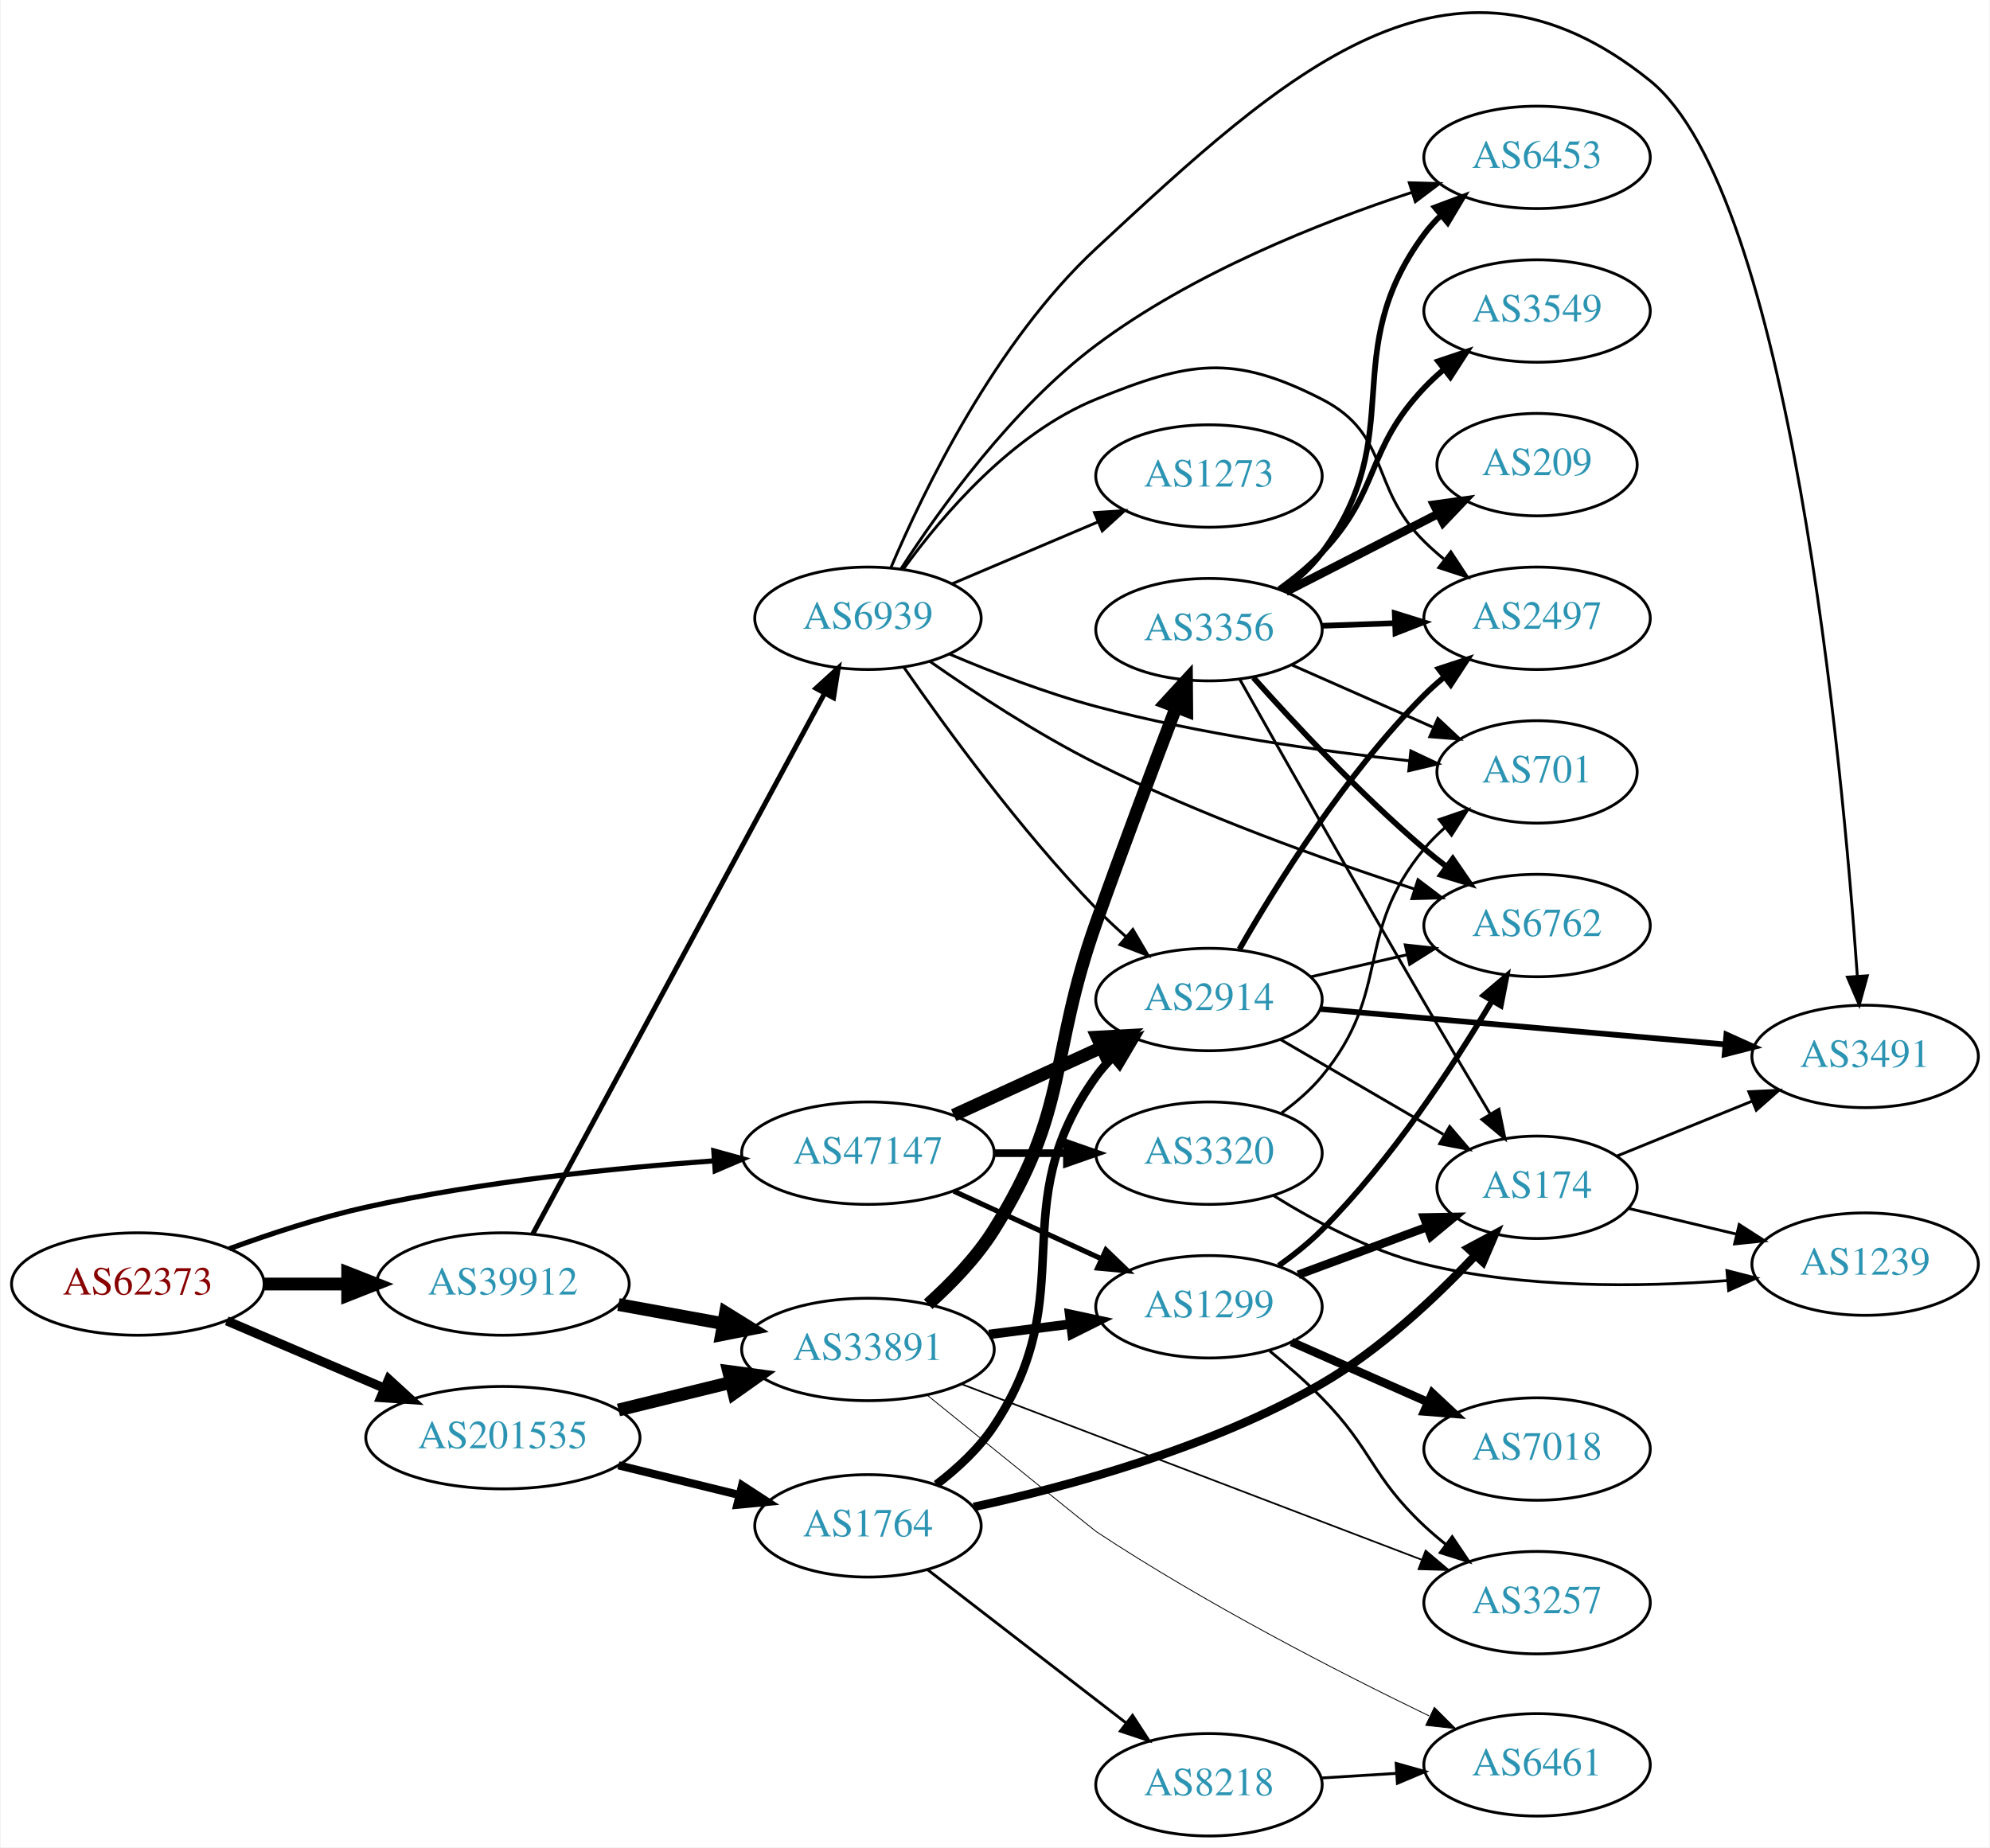
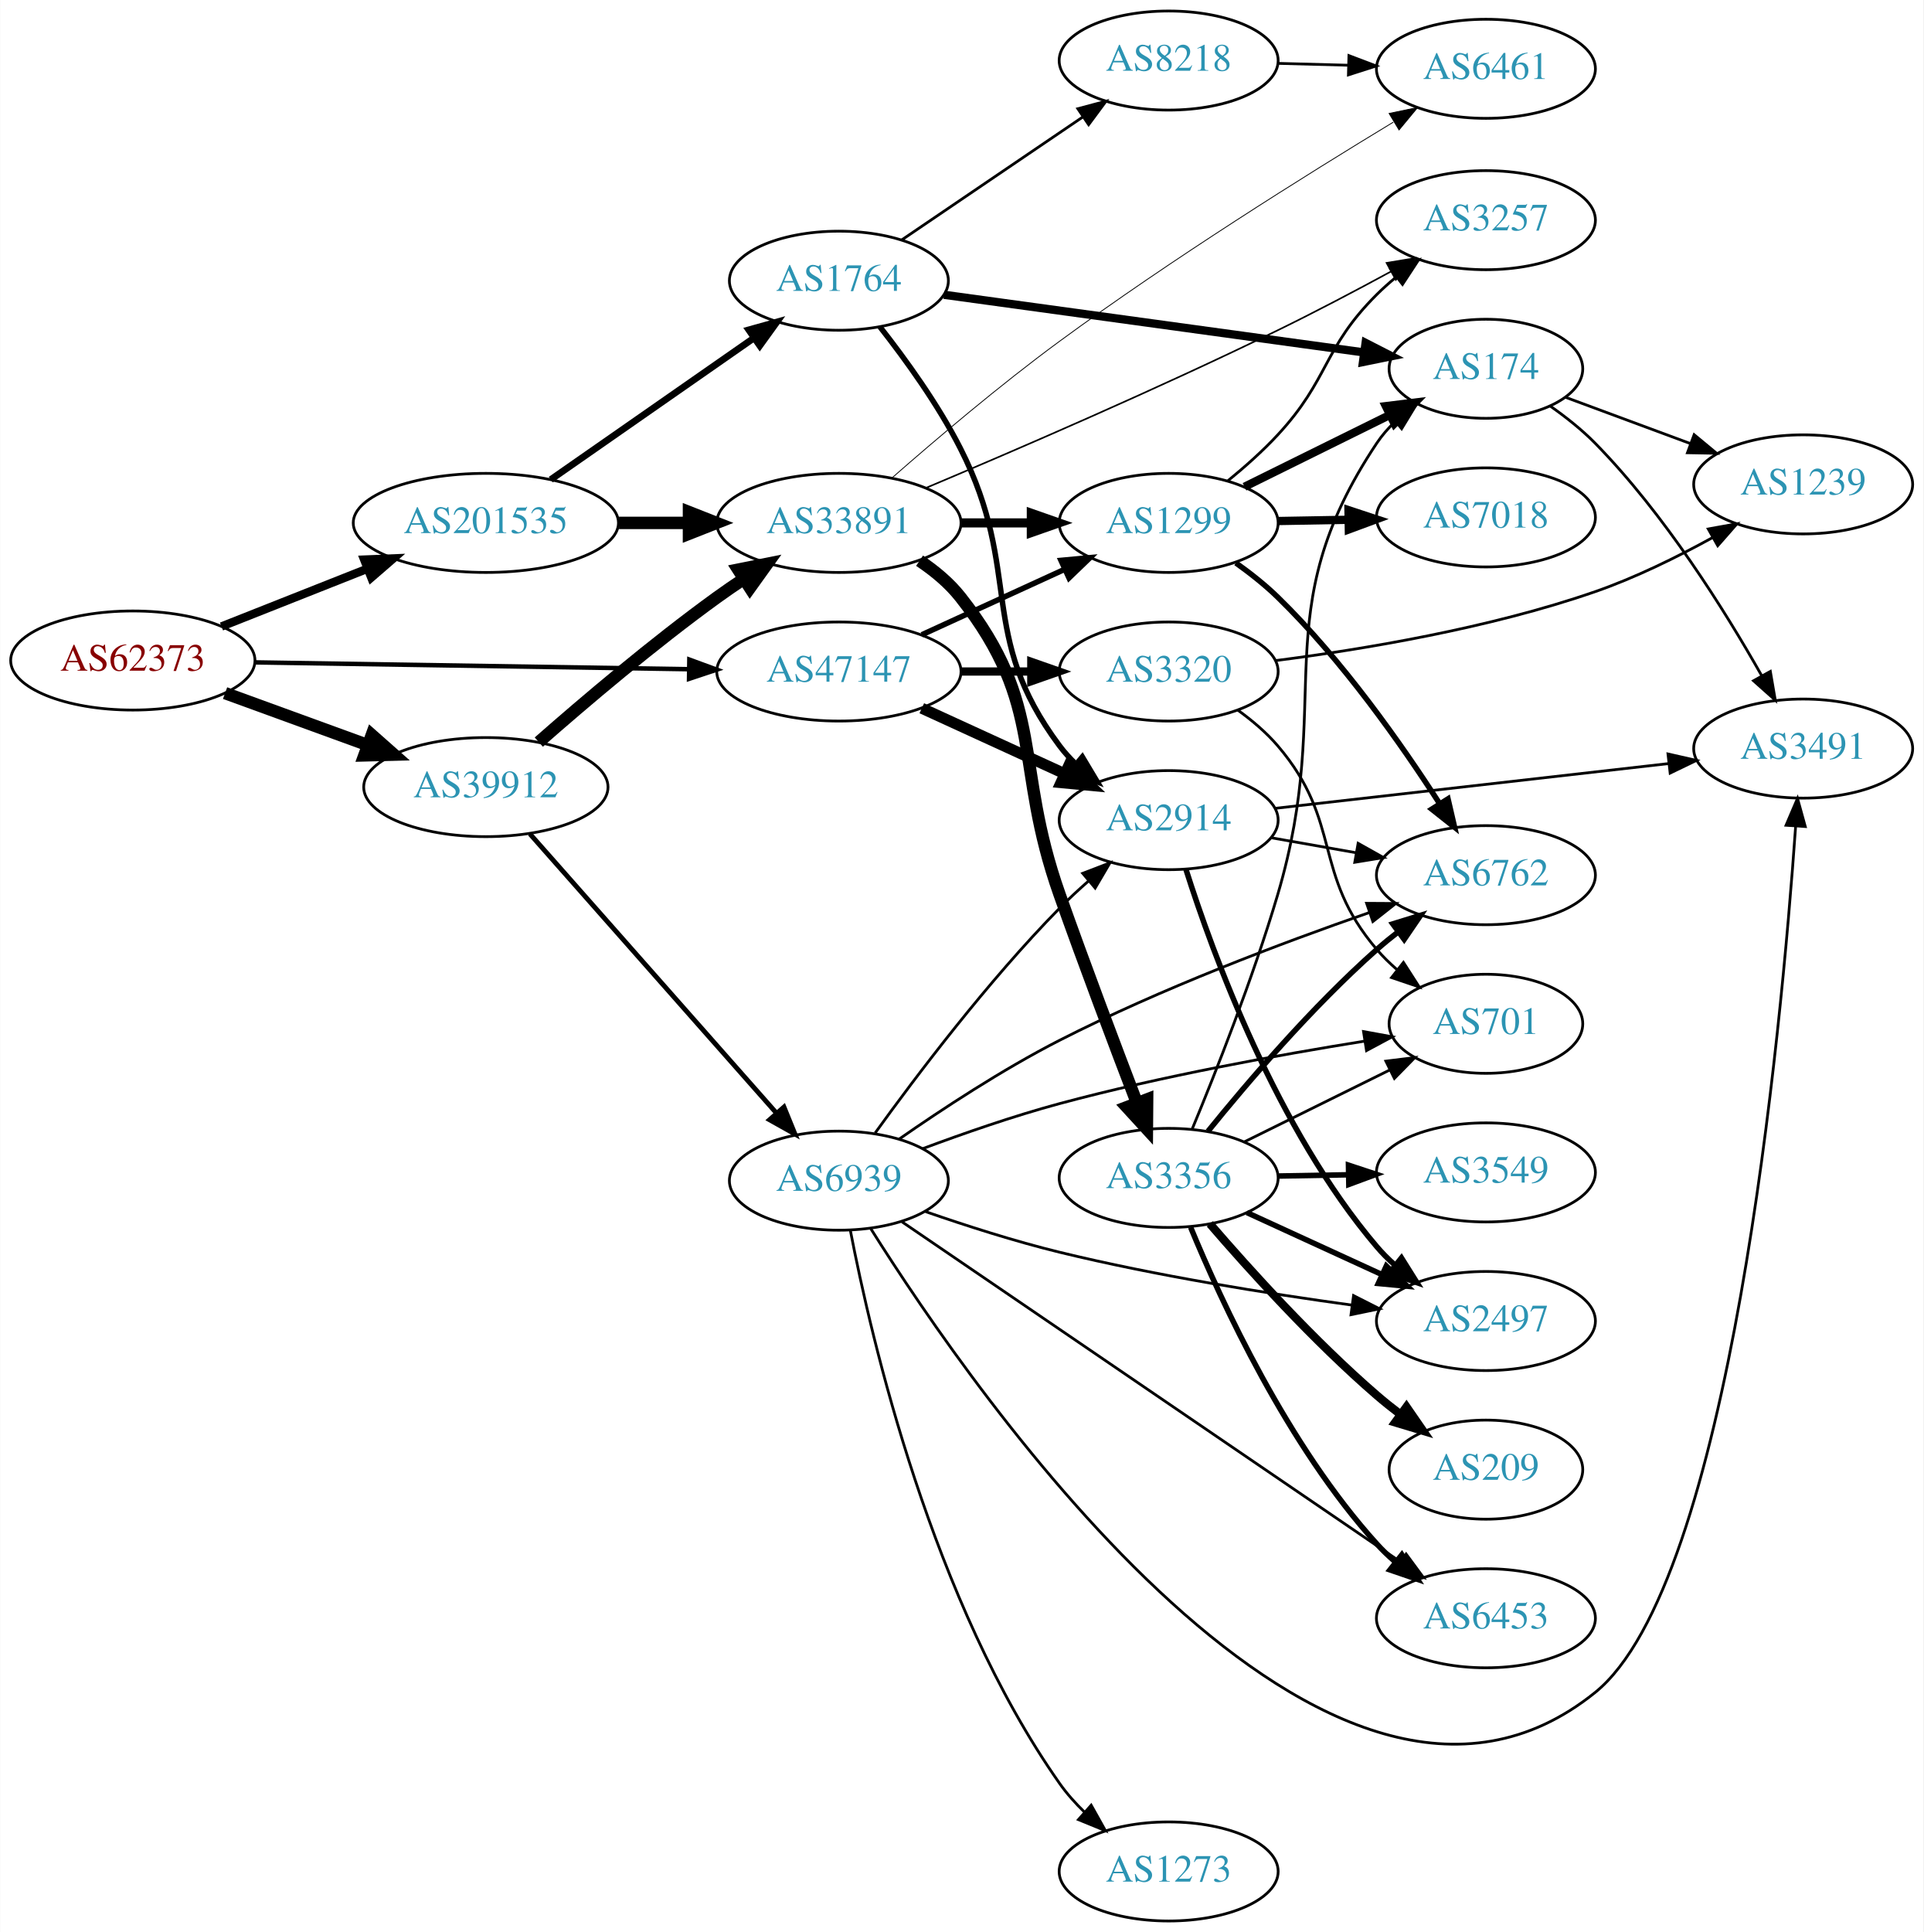
- <svg xmlns="http://www.w3.org/2000/svg" xmlns:xlink="http://www.w3.org/1999/xlink" width="699pt" height="649pt" viewBox="0.00 0.00 698.85 649.31">
-   <g id="graph0" class="graph" transform="scale(1 1) rotate(0) translate(4 645.314)">
-     <polygon fill="white" stroke="none" points="-4,4 -4,-645.314 694.855,-645.314 694.855,4 -4,4" />
+ <svg xmlns="http://www.w3.org/2000/svg" xmlns:xlink="http://www.w3.org/1999/xlink" width="699pt" height="702pt" viewBox="0.00 0.00 698.85 702.00">
+   <g id="graph0" class="graph" transform="scale(1 1) rotate(0) translate(4 698)">
+     <polygon fill="white" stroke="none" points="-4,4 -4,-698 694.855,-698 694.855,4 -4,4" />
    <g id="node1" class="node">
      <g id="a_node1">
        <a xlink:href="/asn/62373" xlink:title="AS62373 ~ Christian Singerl [AT]">
-           <ellipse fill="#ffffff" stroke="black" cx="44.196" cy="-194" rx="44.393" ry="18" />
-           <text text-anchor="middle" x="44.196" y="-190.3" font-family="Times,serif" font-size="14.00" fill="#880000">AS62373</text>
+           <ellipse fill="#ffffff" stroke="black" cx="44.196" cy="-458" rx="44.393" ry="18" />
+           <text text-anchor="middle" x="44.196" y="-454.3" font-family="Times,serif" font-size="14.00" fill="#880000">AS62373</text>
        </a>
      </g>
    </g>
    <g id="node2" class="node">
      <g id="a_node2">
        <a xlink:href="/asn/39912" xlink:title="AS39912 ~ oja.at GmbH [AT]">
-           <ellipse fill="#ffffff" stroke="black" cx="172.488" cy="-194" rx="44.393" ry="18" />
-           <text text-anchor="middle" x="172.488" y="-190.3" font-family="Times,serif" font-size="14.00" fill="#2c94b3">AS39912</text>
+           <ellipse fill="#ffffff" stroke="black" cx="172.488" cy="-412" rx="44.393" ry="18" />
+           <text text-anchor="middle" x="172.488" y="-408.3" font-family="Times,serif" font-size="14.00" fill="#2c94b3">AS39912</text>
        </a>
      </g>
    </g>
    <g id="edge1" class="edge">
-       <path fill="none" stroke="black" stroke-width="4.5" d="M88.659,-194C98.085,-194 108.161,-194 117.924,-194" />
-       <polygon fill="black" stroke="black" stroke-width="4.5" points="117.945,-197.938 127.945,-194 117.945,-190.063 117.945,-197.938" />
+       <path fill="none" stroke="black" stroke-width="4.5" d="M77.719,-446.154C93.482,-440.413 112.603,-433.448 129.456,-427.309" />
+       <polygon fill="black" stroke="black" stroke-width="4.5" points="131.026,-430.928 139.075,-423.806 128.331,-423.529 131.026,-430.928" />
    </g>
    <g id="node3" class="node">
      <g id="a_node3">
        <a xlink:href="/asn/47147" xlink:title="AS47147 ~ ANEXIA Internetdienstleistungs GmbH [AT]">
-           <ellipse fill="#ffffff" stroke="black" cx="300.78" cy="-240" rx="44.393" ry="18" />
-           <text text-anchor="middle" x="300.78" y="-236.3" font-family="Times,serif" font-size="14.00" fill="#2c94b3">AS47147</text>
+           <ellipse fill="#ffffff" stroke="black" cx="300.78" cy="-454" rx="44.393" ry="18" />
+           <text text-anchor="middle" x="300.78" y="-450.3" font-family="Times,serif" font-size="14.00" fill="#2c94b3">AS47147</text>
        </a>
      </g>
    </g>
    <g id="edge2" class="edge">
-       <path fill="none" stroke="black" stroke-width="1.8" d="M76.342,-206.397C90.752,-211.668 108.225,-217.415 124.392,-221 164.942,-229.993 211.748,-234.79 246.803,-237.313" />
-       <polygon fill="black" stroke="black" stroke-width="1.8" points="246.608,-240.807 256.823,-237.995 247.084,-233.824 246.608,-240.807" />
+       <path fill="none" stroke="black" stroke-width="1.62" d="M88.383,-457.321C131.906,-456.638 199.173,-455.581 246.102,-454.843" />
+       <polygon fill="black" stroke="black" stroke-width="1.62" points="246.437,-458.339 256.381,-454.682 246.327,-451.34 246.437,-458.339" />
    </g>
    <g id="node4" class="node">
      <g id="a_node4">
        <a xlink:href="/asn/201535" xlink:title="AS201535 ~ andom-tec [AT]">
-           <ellipse fill="#ffffff" stroke="black" cx="172.488" cy="-140" rx="48.192" ry="18" />
-           <text text-anchor="middle" x="172.488" y="-136.3" font-family="Times,serif" font-size="14.00" fill="#2c94b3">AS201535</text>
+           <ellipse fill="#ffffff" stroke="black" cx="172.488" cy="-508" rx="48.192" ry="18" />
+           <text text-anchor="middle" x="172.488" y="-504.3" font-family="Times,serif" font-size="14.00" fill="#2c94b3">AS201535</text>
        </a>
      </g>
    </g>
    <g id="edge3" class="edge">
-       <path fill="none" stroke="black" stroke-width="3.24" d="M75.446,-181.066C91.947,-174.01 112.606,-165.177 130.532,-157.512" />
-       <polygon fill="black" stroke="black" stroke-width="3.24" points="132.347,-160.542 140.166,-153.393 129.595,-154.106 132.347,-160.542" />
+       <path fill="none" stroke="black" stroke-width="3.06" d="M76.414,-470.36C92.438,-476.704 112.185,-484.521 129.522,-491.385" />
+       <polygon fill="black" stroke="black" stroke-width="3.06" points="128.281,-494.658 138.867,-495.085 130.858,-488.15 128.281,-494.658" />
    </g>
    <g id="node5" class="node">
      <g id="a_node5">
        <a xlink:href="/asn/33891" xlink:title="AS33891 ~ CORE-BACKBONE GMBH GLOBAL NETWORK [DE]">
-           <ellipse fill="#ffffff" stroke="black" cx="300.78" cy="-171" rx="44.393" ry="18" />
-           <text text-anchor="middle" x="300.78" y="-167.3" font-family="Times,serif" font-size="14.00" fill="#2c94b3">AS33891</text>
+           <ellipse fill="#ffffff" stroke="black" cx="300.78" cy="-508" rx="44.393" ry="18" />
+           <text text-anchor="middle" x="300.78" y="-504.3" font-family="Times,serif" font-size="14.00" fill="#2c94b3">AS33891</text>
        </a>
      </g>
    </g>
    <g id="edge4" class="edge">
-       <path fill="none" stroke="black" stroke-width="4.5" d="M213.101,-186.786C224.743,-184.666 237.63,-182.319 249.83,-180.097" />
-       <polygon fill="black" stroke="black" stroke-width="4.5" points="250.74,-183.933 259.873,-178.268 249.329,-176.186 250.74,-183.933" />
+       <path fill="none" stroke="black" stroke-width="4.5" d="M191.726,-428.36C208.191,-442.831 233.331,-464.195 256.584,-481 259.63,-483.202 262.855,-485.416 266.116,-487.579" />
+       <polygon fill="black" stroke="black" stroke-width="4.5" points="264.196,-491.026 274.733,-493.139 268.465,-484.409 264.196,-491.026" />
    </g>
    <g id="node6" class="node">
      <g id="a_node6">
        <a xlink:href="/asn/6939" xlink:title="AS6939 ~ Hurricane Electric LLC [US]">
-           <ellipse fill="#ffffff" stroke="black" cx="300.78" cy="-428" rx="39.794" ry="18" />
-           <text text-anchor="middle" x="300.78" y="-424.3" font-family="Times,serif" font-size="14.00" fill="#2c94b3">AS6939</text>
+           <ellipse fill="#ffffff" stroke="black" cx="300.78" cy="-269" rx="39.794" ry="18" />
+           <text text-anchor="middle" x="300.78" y="-265.3" font-family="Times,serif" font-size="14.00" fill="#2c94b3">AS6939</text>
        </a>
      </g>
    </g>
    <g id="edge5" class="edge">
-       <path fill="none" stroke="black" stroke-width="1.75" d="M182.98,-211.588C204.976,-252.343 259.534,-353.43 285.546,-401.627" />
-       <polygon fill="black" stroke="black" stroke-width="1.75" points="282.52,-403.389 290.349,-410.527 288.68,-400.065 282.52,-403.389" />
-     </g>
-     <g id="node7" class="node">
-       <g id="a_node7">
+       <path fill="none" stroke="black" stroke-width="1.75" d="M188.471,-395.034C210.688,-369.878 252.489,-322.547 278.063,-293.59" />
+       <polygon fill="black" stroke="black" stroke-width="1.75" points="280.82,-295.756 284.816,-285.943 275.573,-291.122 280.82,-295.756" />
+     </g>
+     <g id="node8" class="node">
+       <g id="a_node8">
        <a xlink:href="/asn/1299" xlink:title="AS1299 ~ Telia Carrier [EU]">
-           <ellipse fill="#ffffff" stroke="black" cx="420.622" cy="-186" rx="39.794" ry="18" />
-           <text text-anchor="middle" x="420.622" y="-182.3" font-family="Times,serif" font-size="14.00" fill="#2c94b3">AS1299</text>
-         </a>
-       </g>
-     </g>
-     <g id="edge22" class="edge">
-       <path fill="none" stroke="black" stroke-width="1.8" d="M330.909,-226.652C346.521,-219.498 365.918,-210.609 382.59,-202.97" />
-       <polygon fill="black" stroke="black" stroke-width="1.8" points="384.409,-205.986 392.042,-198.638 381.493,-199.622 384.409,-205.986" />
+           <ellipse fill="#ffffff" stroke="black" cx="420.622" cy="-508" rx="39.794" ry="18" />
+           <text text-anchor="middle" x="420.622" y="-504.3" font-family="Times,serif" font-size="14.00" fill="#2c94b3">AS1299</text>
+         </a>
+       </g>
+     </g>
+     <g id="edge23" class="edge">
+       <path fill="none" stroke="black" stroke-width="2" d="M330.909,-467.348C346.521,-474.502 365.918,-483.391 382.59,-491.03" />
+       <polygon fill="black" stroke="black" stroke-width="2" points="381.493,-494.378 392.042,-495.362 384.409,-488.014 381.493,-494.378" />
    </g>
    <g id="node19" class="node">
      <g id="a_node19">
-         <a xlink:href="/asn/2914" xlink:title="AS2914 ~ NTT America, Inc. [US]">
-           <ellipse fill="#ffffff" stroke="black" cx="420.622" cy="-294" rx="39.794" ry="18" />
-           <text text-anchor="middle" x="420.622" y="-290.3" font-family="Times,serif" font-size="14.00" fill="#2c94b3">AS2914</text>
+         <a xlink:href="/asn/3320" xlink:title="AS3320 ~ DTAG [DE]">
+           <ellipse fill="#ffffff" stroke="black" cx="420.622" cy="-454" rx="39.794" ry="18" />
+           <text text-anchor="middle" x="420.622" y="-450.3" font-family="Times,serif" font-size="14.00" fill="#2c94b3">AS3320</text>
        </a>
      </g>
    </g>
    <g id="edge21" class="edge">
-       <path fill="none" stroke="black" stroke-width="4.5" d="M330.909,-253.348C346.521,-260.502 365.918,-269.391 382.59,-277.03" />
-       <polygon fill="black" stroke="black" stroke-width="4.5" points="381.311,-280.775 392.042,-281.362 384.592,-273.616 381.311,-280.775" />
+       <path fill="none" stroke="black" stroke-width="3" d="M344.991,-454C353.303,-454 362.066,-454 370.548,-454" />
+       <polygon fill="black" stroke="black" stroke-width="3" points="370.707,-457.5 380.707,-454 370.707,-450.5 370.707,-457.5" />
    </g>
    <g id="node20" class="node">
      <g id="a_node20">
-         <a xlink:href="/asn/3320" xlink:title="AS3320 ~ DTAG [DE]">
-           <ellipse fill="#ffffff" stroke="black" cx="420.622" cy="-240" rx="39.794" ry="18" />
-           <text text-anchor="middle" x="420.622" y="-236.3" font-family="Times,serif" font-size="14.00" fill="#2c94b3">AS3320</text>
-         </a>
-       </g>
-     </g>
-     <g id="edge23" class="edge">
-       <path fill="none" stroke="black" stroke-width="2.7" d="M344.991,-240C353.303,-240 362.066,-240 370.548,-240" />
-       <polygon fill="black" stroke="black" stroke-width="2.7" points="370.707,-243.5 380.707,-240 370.707,-236.5 370.707,-243.5" />
-     </g>
-     <g id="edge30" class="edge">
-       <path fill="none" stroke="black" stroke-width="4.5" d="M213.101,-149.724C225.667,-152.808 239.685,-156.249 252.722,-159.449" />
-       <polygon fill="black" stroke="black" stroke-width="4.5" points="251.81,-163.28 262.461,-161.84 253.688,-155.632 251.81,-163.28" />
+         <a xlink:href="/asn/2914" xlink:title="AS2914 ~ NTT America, Inc. [US]">
+           <ellipse fill="#ffffff" stroke="black" cx="420.622" cy="-400" rx="39.794" ry="18" />
+           <text text-anchor="middle" x="420.622" y="-396.3" font-family="Times,serif" font-size="14.00" fill="#2c94b3">AS2914</text>
+         </a>
+       </g>
+     </g>
+     <g id="edge22" class="edge">
+       <path fill="none" stroke="black" stroke-width="4" d="M330.909,-440.652C346.521,-433.498 365.918,-424.609 382.59,-416.97" />
+       <polygon fill="black" stroke="black" stroke-width="4" points="384.409,-419.986 392.042,-412.638 381.493,-413.622 384.409,-419.986" />
+     </g>
+     <g id="edge29" class="edge">
+       <path fill="none" stroke="black" stroke-width="4.5" d="M220.874,-508C229.134,-508 237.778,-508 246.191,-508" />
+       <polygon fill="black" stroke="black" stroke-width="4.5" points="246.297,-511.938 256.297,-508 246.296,-504.063 246.297,-511.938" />
    </g>
    <g id="node23" class="node">
      <g id="a_node23">
        <a xlink:href="/asn/1764" xlink:title="AS1764 ~ NEXTLAYER-AS [AT]">
-           <ellipse fill="#ffffff" stroke="black" cx="300.78" cy="-109" rx="39.794" ry="18" />
-           <text text-anchor="middle" x="300.78" y="-105.3" font-family="Times,serif" font-size="14.00" fill="#2c94b3">AS1764</text>
-         </a>
-       </g>
-     </g>
-     <g id="edge31" class="edge">
-       <path fill="none" stroke="black" stroke-width="2.864" d="M213.101,-130.276C226.606,-126.962 241.786,-123.235 255.625,-119.838" />
-       <polygon fill="black" stroke="black" stroke-width="2.864" points="256.544,-123.217 265.421,-117.434 254.875,-116.419 256.544,-123.217" />
+           <ellipse fill="#ffffff" stroke="black" cx="300.78" cy="-596" rx="39.794" ry="18" />
+           <text text-anchor="middle" x="300.78" y="-592.3" font-family="Times,serif" font-size="14.00" fill="#2c94b3">AS1764</text>
+         </a>
+       </g>
+     </g>
+     <g id="edge30" class="edge">
+       <path fill="none" stroke="black" stroke-width="2.455" d="M196.066,-523.733C216.701,-538.111 247.36,-559.474 269.995,-575.246" />
+       <polygon fill="black" stroke="black" stroke-width="2.455" points="268.034,-578.146 278.24,-580.991 272.036,-572.402 268.034,-578.146" />
+     </g>
+     <g id="node7" class="node">
+       <g id="a_node7">
+         <a xlink:href="/asn/3356" xlink:title="AS3356 ~ Level 3 Parent, LLC [US]">
+           <ellipse fill="#ffffff" stroke="black" cx="420.622" cy="-270" rx="39.794" ry="18" />
+           <text text-anchor="middle" x="420.622" y="-266.3" font-family="Times,serif" font-size="14.00" fill="#2c94b3">AS3356</text>
+         </a>
+       </g>
    </g>
    <g id="edge6" class="edge">
-       <path fill="none" stroke="black" stroke-width="3.3" d="M343.327,-176.288C352.573,-177.465 362.445,-178.722 371.917,-179.928" />
-       <polygon fill="black" stroke="black" stroke-width="3.3" points="371.626,-183.419 381.988,-181.21 372.51,-176.475 371.626,-183.419" />
-     </g>
-     <g id="node8" class="node">
-       <g id="a_node8">
-         <a xlink:href="/asn/3356" xlink:title="AS3356 ~ Level 3 Parent, LLC [US]">
-           <ellipse fill="#ffffff" stroke="black" cx="420.622" cy="-424" rx="39.794" ry="18" />
-           <text text-anchor="middle" x="420.622" y="-420.3" font-family="Times,serif" font-size="14.00" fill="#2c94b3">AS3356</text>
-         </a>
-       </g>
+       <path fill="none" stroke="black" stroke-width="4.5" d="M330.096,-494.261C335.61,-490.567 340.927,-486.142 344.976,-481 376.274,-441.246 364.086,-420.694 380.976,-373 390.126,-347.162 401.163,-317.923 409.095,-297.217" />
+       <polygon fill="black" stroke="black" stroke-width="4.5" points="412.806,-298.536 412.718,-287.789 405.455,-295.711 412.806,-298.536" />
    </g>
    <g id="edge7" class="edge">
-       <path fill="none" stroke="black" stroke-width="4.5" d="M321.934,-186.892C330.023,-194.13 338.858,-203.255 344.976,-213 371.877,-255.852 364.086,-273.306 380.976,-321 390.126,-346.838 401.163,-376.077 409.095,-396.783" />
-       <polygon fill="black" stroke="black" stroke-width="4.5" points="405.455,-398.289 412.718,-406.211 412.806,-395.464 405.455,-398.289" />
+       <path fill="none" stroke="black" stroke-width="3.3" d="M344.991,-508C353.303,-508 362.066,-508 370.548,-508" />
+       <polygon fill="black" stroke="black" stroke-width="3.3" points="370.707,-511.5 380.707,-508 370.707,-504.5 370.707,-511.5" />
    </g>
    <g id="node9" class="node">
      <g id="a_node9">
        <a xlink:href="/asn/3257" xlink:title="AS3257 ~ GTT [DE]">
-           <ellipse fill="#ffffff" stroke="black" cx="535.915" cy="-82" rx="39.794" ry="18" />
-           <text text-anchor="middle" x="535.915" y="-78.3" font-family="Times,serif" font-size="14.00" fill="#2c94b3">AS3257</text>
+           <ellipse fill="#ffffff" stroke="black" cx="535.915" cy="-618" rx="39.794" ry="18" />
+           <text text-anchor="middle" x="535.915" y="-614.3" font-family="Times,serif" font-size="14.00" fill="#2c94b3">AS3257</text>
        </a>
      </g>
    </g>
    <g id="edge8" class="edge">
-       <path fill="none" stroke="black" stroke-width="0.6" d="M333.707,-158.812C375.765,-142.756 449.717,-114.525 495.298,-97.124" />
-       <polygon fill="black" stroke="black" stroke-width="0.6" points="496.755,-100.314 504.849,-93.478 494.258,-93.775 496.755,-100.314" />
+       <path fill="none" stroke="black" stroke-width="0.6" d="M332.479,-520.74C364.64,-534.277 416.474,-556.633 460.269,-578 473.879,-584.64 488.621,-592.413 501.381,-599.331" />
+       <polygon fill="black" stroke="black" stroke-width="0.6" points="499.823,-602.468 510.277,-604.189 503.178,-596.324 499.823,-602.468" />
    </g>
    <g id="node10" class="node">
      <g id="a_node10">
        <a xlink:href="/asn/6461" xlink:title="AS6461 ~ Zayo Bandwidth [US]">
-           <ellipse fill="#ffffff" stroke="black" cx="535.915" cy="-25" rx="39.794" ry="18" />
-           <text text-anchor="middle" x="535.915" y="-21.3" font-family="Times,serif" font-size="14.00" fill="#2c94b3">AS6461</text>
+           <ellipse fill="#ffffff" stroke="black" cx="535.915" cy="-673" rx="39.794" ry="18" />
+           <text text-anchor="middle" x="535.915" y="-669.3" font-family="Times,serif" font-size="14.00" fill="#2c94b3">AS6461</text>
        </a>
      </g>
    </g>
    <g id="edge9" class="edge">
-       <path fill="none" stroke="black" stroke-width="0.3" d="M321.508,-155.019C344.705,-136.235 380.183,-107.524 380.976,-107 419.194,-81.711 466.026,-57.664 497.93,-42.229" />
-       <polygon fill="black" stroke="black" stroke-width="0.3" points="499.822,-45.203 507.326,-37.723 496.796,-38.891 499.822,-45.203" />
+       <path fill="none" stroke="black" stroke-width="0.3" d="M320.137,-524.406C335.863,-538.186 359.332,-558.115 380.976,-574 421.427,-603.689 470.548,-634.42 502.251,-653.611" />
+       <polygon fill="black" stroke="black" stroke-width="0.3" points="500.733,-656.783 511.105,-658.945 504.345,-650.787 500.733,-656.783" />
+     </g>
+     <g id="node11" class="node">
+       <g id="a_node11">
+         <a xlink:href="/asn/6453" xlink:title="AS6453 ~ TATA COMMUNICATIONS (AMERICA) INC [US]">
+           <ellipse fill="#ffffff" stroke="black" cx="535.915" cy="-110" rx="39.794" ry="18" />
+           <text text-anchor="middle" x="535.915" y="-106.3" font-family="Times,serif" font-size="14.00" fill="#2c94b3">AS6453</text>
+         </a>
+       </g>
+     </g>
+     <g id="edge39" class="edge">
+       <path fill="none" stroke="black" d="M323.713,-254.042C365.649,-225.44 457.259,-162.962 504.857,-130.5" />
+       <polygon fill="black" stroke="black" points="506.921,-133.329 513.211,-124.803 502.977,-127.546 506.921,-133.329" />
    </g>
    <g id="node12" class="node">
      <g id="a_node12">
        <a xlink:href="/asn/2497" xlink:title="AS2497 ~ Internet Initiative Japan Inc. [JP]">
-           <ellipse fill="#ffffff" stroke="black" cx="535.915" cy="-428" rx="39.794" ry="18" />
-           <text text-anchor="middle" x="535.915" y="-424.3" font-family="Times,serif" font-size="14.00" fill="#2c94b3">AS2497</text>
+           <ellipse fill="#ffffff" stroke="black" cx="535.915" cy="-218" rx="39.794" ry="18" />
+           <text text-anchor="middle" x="535.915" y="-214.3" font-family="Times,serif" font-size="14.00" fill="#2c94b3">AS2497</text>
+         </a>
+       </g>
+     </g>
+     <g id="edge37" class="edge">
+       <path fill="none" stroke="black" d="M332.297,-257.744C346.877,-252.687 364.667,-246.976 380.976,-243 416.19,-234.416 456.67,-227.973 487.279,-223.78" />
+       <polygon fill="black" stroke="black" points="487.812,-227.24 497.259,-222.444 486.883,-220.302 487.812,-227.24" />
+     </g>
+     <g id="node14" class="node">
+       <g id="a_node14">
+         <a xlink:href="/asn/6762" xlink:title="AS6762 ~ TELECOM ITALIA SPARKLE S.p.A. [IT]">
+           <ellipse fill="#ffffff" stroke="black" cx="535.915" cy="-380" rx="39.794" ry="18" />
+           <text text-anchor="middle" x="535.915" y="-376.3" font-family="Times,serif" font-size="14.00" fill="#2c94b3">AS6762</text>
        </a>
      </g>
    </g>
    <g id="edge42" class="edge">
-       <path fill="none" stroke="black" d="M313.326,-445.419C326.937,-464.204 351.481,-493.025 380.976,-505 413.629,-518.257 428.903,-521.067 460.269,-505 484.64,-492.516 476.769,-474.225 496.269,-455 498.4,-452.899 500.71,-450.847 503.106,-448.874" />
-       <polygon fill="black" stroke="black" points="505.618,-451.359 511.439,-442.507 501.368,-445.797 505.618,-451.359" />
-     </g>
-     <g id="node13" class="node">
-       <g id="a_node13">
-         <a xlink:href="/asn/6762" xlink:title="AS6762 ~ TELECOM ITALIA SPARKLE S.p.A. [IT]">
-           <ellipse fill="#ffffff" stroke="black" cx="535.915" cy="-320" rx="39.794" ry="18" />
-           <text text-anchor="middle" x="535.915" y="-316.3" font-family="Times,serif" font-size="14.00" fill="#2c94b3">AS6762</text>
-         </a>
-       </g>
-     </g>
-     <g id="edge38" class="edge">
-       <path fill="none" stroke="black" d="M322.549,-412.842C338.108,-401.936 360.202,-387.38 380.976,-377 417.437,-358.782 461.206,-343.129 492.737,-332.861" />
-       <polygon fill="black" stroke="black" points="494.068,-336.11 502.519,-329.72 491.928,-329.445 494.068,-336.11" />
-     </g>
-     <g id="node15" class="node">
-       <g id="a_node15">
-         <a xlink:href="/asn/6453" xlink:title="AS6453 ~ TATA COMMUNICATIONS (AMERICA) INC [US]">
-           <ellipse fill="#ffffff" stroke="black" cx="535.915" cy="-590" rx="39.794" ry="18" />
-           <text text-anchor="middle" x="535.915" y="-586.3" font-family="Times,serif" font-size="14.00" fill="#2c94b3">AS6453</text>
-         </a>
-       </g>
-     </g>
-     <g id="edge41" class="edge">
-       <path fill="none" stroke="black" d="M312.396,-445.395C326.005,-466.455 351.408,-501.846 380.976,-524 414.613,-549.203 459.343,-566.987 491.915,-577.694" />
-       <polygon fill="black" stroke="black" points="491.016,-581.082 501.607,-580.791 493.146,-574.414 491.016,-581.082" />
+       <path fill="none" stroke="black" d="M322.602,-284.053C338.187,-294.907 360.292,-309.444 380.976,-320 417.747,-338.766 461.828,-355.396 493.378,-366.36" />
+       <polygon fill="black" stroke="black" points="492.561,-369.78 503.156,-369.716 494.834,-363.159 492.561,-369.78" />
    </g>
    <g id="node16" class="node">
      <g id="a_node16">
        <a xlink:href="/asn/701" xlink:title="AS701 ~ UUNET [US]">
-           <ellipse fill="#ffffff" stroke="black" cx="535.915" cy="-374" rx="35.194" ry="18" />
-           <text text-anchor="middle" x="535.915" y="-370.3" font-family="Times,serif" font-size="14.00" fill="#2c94b3">AS701</text>
+           <ellipse fill="#ffffff" stroke="black" cx="535.915" cy="-326" rx="35.194" ry="18" />
+           <text text-anchor="middle" x="535.915" y="-322.3" font-family="Times,serif" font-size="14.00" fill="#2c94b3">AS701</text>
        </a>
      </g>
    </g>
    <g id="edge40" class="edge">
-       <path fill="none" stroke="black" d="M329.488,-415.383C344.46,-409.02 363.428,-401.681 380.976,-397 417.452,-387.269 459.962,-381.309 491.057,-377.902" />
-       <polygon fill="black" stroke="black" points="491.56,-381.369 501.14,-376.843 490.829,-374.407 491.56,-381.369" />
-     </g>
-     <g id="edge44" class="edge">
-       <path fill="none" stroke="black" d="M313.351,-410.838C327.923,-389.793 354.296,-353.531 380.976,-326 384.2,-322.673 387.753,-319.347 391.358,-316.165" />
-       <polygon fill="black" stroke="black" points="393.869,-318.625 399.229,-309.486 389.339,-313.288 393.869,-318.625" />
-     </g>
-     <g id="node21" class="node">
-       <g id="a_node21">
+       <path fill="none" stroke="black" d="M331.15,-280.597C345.927,-286.12 364.218,-292.488 380.976,-297 417.899,-306.942 460.701,-314.711 491.786,-319.695" />
+       <polygon fill="black" stroke="black" points="491.43,-323.182 501.853,-321.278 492.518,-316.267 491.43,-323.182" />
+     </g>
+     <g id="edge38" class="edge">
+       <path fill="none" stroke="black" d="M313.967,-286.34C328.736,-306.827 354.896,-341.476 380.976,-368 384.224,-371.304 387.791,-374.616 391.404,-377.79" />
+       <polygon fill="black" stroke="black" points="389.388,-380.67 399.28,-384.464 393.913,-375.329 389.388,-380.67" />
+     </g>
+     <g id="node22" class="node">
+       <g id="a_node22">
        <a xlink:href="/asn/3491" xlink:title="AS3491 ~ PCCW Global, Inc. [US]">
-           <ellipse fill="#ffffff" stroke="black" cx="651.208" cy="-274" rx="39.794" ry="18" />
-           <text text-anchor="middle" x="651.208" y="-270.3" font-family="Times,serif" font-size="14.00" fill="#2c94b3">AS3491</text>
+           <ellipse fill="#ffffff" stroke="black" cx="651.208" cy="-426" rx="39.794" ry="18" />
+           <text text-anchor="middle" x="651.208" y="-422.3" font-family="Times,serif" font-size="14.00" fill="#2c94b3">AS3491</text>
        </a>
      </g>
    </g>
    <g id="edge43" class="edge">
-       <path fill="none" stroke="black" d="M308.781,-445.657C320.294,-472.803 345.534,-525.094 380.976,-558 447.203,-619.489 505.193,-673.702 575.562,-617 624.749,-577.366 643.224,-377 648.472,-302.208" />
-       <polygon fill="black" stroke="black" points="651.972,-302.331 649.153,-292.118 644.988,-301.86 651.972,-302.331" />
+       <path fill="none" stroke="black" d="M312.404,-251.507C349.855,-191.942 478.689,-4.942 575.562,-83 624.749,-122.634 643.224,-323 648.472,-397.792" />
+       <polygon fill="black" stroke="black" points="644.988,-398.14 649.153,-407.882 651.972,-397.669 644.988,-398.14" />
    </g>
    <g id="node25" class="node">
      <g id="a_node25">
        <a xlink:href="/asn/1273" xlink:title="AS1273 ~ Vodafone Group PLC [EU]">
-           <ellipse fill="#ffffff" stroke="black" cx="420.622" cy="-478" rx="39.794" ry="18" />
-           <text text-anchor="middle" x="420.622" y="-474.3" font-family="Times,serif" font-size="14.00" fill="#2c94b3">AS1273</text>
-         </a>
-       </g>
-     </g>
-     <g id="edge39" class="edge">
-       <path fill="none" stroke="black" d="M330.306,-440.104C345.68,-446.627 364.856,-454.763 381.495,-461.823" />
-       <polygon fill="black" stroke="black" points="380.377,-465.151 390.95,-465.835 383.112,-458.707 380.377,-465.151" />
-     </g>
-     <g id="edge20" class="edge">
-       <path fill="none" stroke="black" d="M441.965,-170.464C448.078,-165.454 454.65,-159.714 460.269,-154 478.226,-135.737 477.58,-126.513 496.269,-109 498.658,-106.761 501.244,-104.563 503.907,-102.447" />
-       <polygon fill="black" stroke="black" points="506.095,-105.181 512.007,-96.389 501.903,-99.576 506.095,-105.181" />
-     </g>
-     <g id="edge17" class="edge">
-       <path fill="none" stroke="black" stroke-width="2" d="M445.147,-200.458C450.406,-204.214 455.756,-208.484 460.269,-213 484.613,-237.361 506.372,-270.53 520.029,-293.451" />
-       <polygon fill="black" stroke="black" stroke-width="2" points="517.129,-295.425 525.198,-302.291 523.172,-291.892 517.129,-295.425" />
+           <ellipse fill="#ffffff" stroke="black" cx="420.622" cy="-18" rx="39.794" ry="18" />
+           <text text-anchor="middle" x="420.622" y="-14.3" font-family="Times,serif" font-size="14.00" fill="#2c94b3">AS1273</text>
+         </a>
+       </g>
+     </g>
+     <g id="edge41" class="edge">
+       <path fill="none" stroke="black" d="M304.925,-251.05C312.505,-211.637 334.681,-115.803 380.976,-50 383.584,-46.293 386.728,-42.771 390.083,-39.512" />
+       <polygon fill="black" stroke="black" points="392.468,-42.075 397.637,-32.828 387.829,-36.833 392.468,-42.075" />
+     </g>
+     <g id="edge10" class="edge">
+       <path fill="none" stroke="black" stroke-width="2" d="M428.617,-252.037C439.832,-224.867 463.909,-172.71 496.269,-137 498.278,-134.782 500.502,-132.648 502.838,-130.617" />
+       <polygon fill="black" stroke="black" stroke-width="2" points="505.368,-133.08 511.063,-124.147 501.04,-127.579 505.368,-133.08" />
+     </g>
+     <g id="edge11" class="edge">
+       <path fill="none" stroke="black" stroke-width="2" d="M449.047,-257.412C463.828,-250.628 482.264,-242.166 498.26,-234.824" />
+       <polygon fill="black" stroke="black" stroke-width="2" points="499.722,-238.005 507.35,-230.652 496.802,-231.643 499.722,-238.005" />
+     </g>
+     <g id="node13" class="node">
+       <g id="a_node13">
+         <a xlink:href="/asn/3549" xlink:title="AS3549 ~ Level 3 Parent, LLC [US]">
+           <ellipse fill="#ffffff" stroke="black" cx="535.915" cy="-272" rx="39.794" ry="18" />
+           <text text-anchor="middle" x="535.915" y="-268.3" font-family="Times,serif" font-size="14.00" fill="#2c94b3">AS3549</text>
+         </a>
+       </g>
+     </g>
+     <g id="edge12" class="edge">
+       <path fill="none" stroke="black" stroke-width="2" d="M460.294,-270.683C468.497,-270.828 477.261,-270.982 485.794,-271.133" />
+       <polygon fill="black" stroke="black" stroke-width="2" points="485.972,-274.636 496.033,-271.314 486.096,-267.638 485.972,-274.636" />
+     </g>
+     <g id="edge13" class="edge">
+       <path fill="none" stroke="black" stroke-width="2" d="M434.911,-286.941C449.105,-304.489 472.75,-332.202 496.269,-353 498.721,-355.169 501.351,-357.319 504.042,-359.403" />
+       <polygon fill="black" stroke="black" stroke-width="2" points="502.062,-362.292 512.187,-365.413 506.218,-356.659 502.062,-362.292" />
+     </g>
+     <g id="node15" class="node">
+       <g id="a_node15">
+         <a xlink:href="/asn/209" xlink:title="AS209 ~ CenturyLink Communications, LLC [US]">
+           <ellipse fill="#ffffff" stroke="black" cx="535.915" cy="-164" rx="35.194" ry="18" />
+           <text text-anchor="middle" x="535.915" y="-160.3" font-family="Times,serif" font-size="14.00" fill="#2c94b3">AS209</text>
+         </a>
+       </g>
+     </g>
+     <g id="edge14" class="edge">
+       <path fill="none" stroke="black" stroke-width="3" d="M435.596,-253.323C449.964,-236.649 473.408,-210.72 496.269,-191 498.953,-188.684 501.835,-186.38 504.772,-184.148" />
+       <polygon fill="black" stroke="black" stroke-width="3" points="507.047,-186.821 513.071,-178.105 502.927,-181.162 507.047,-186.821" />
+     </g>
+     <g id="edge15" class="edge">
+       <path fill="none" stroke="black" d="M448.184,-283.13C463.967,-290.931 484.138,-300.901 501.056,-309.264" />
+       <polygon fill="black" stroke="black" points="499.556,-312.426 510.071,-313.72 502.657,-306.151 499.556,-312.426" />
    </g>
    <g id="node17" class="node">
      <g id="a_node17">
        <a xlink:href="/asn/174" xlink:title="AS174 ~ Cogent Communications [US]">
-           <ellipse fill="#ffffff" stroke="black" cx="535.915" cy="-228" rx="35.194" ry="18" />
-           <text text-anchor="middle" x="535.915" y="-224.3" font-family="Times,serif" font-size="14.00" fill="#2c94b3">AS174</text>
-         </a>
-       </g>
-     </g>
-     <g id="edge18" class="edge">
-       <path fill="none" stroke="black" stroke-width="3" d="M451.983,-197.255C465.829,-202.388 482.368,-208.519 497.02,-213.951" />
-       <polygon fill="black" stroke="black" stroke-width="3" points="496.213,-217.385 506.806,-217.579 498.646,-210.821 496.213,-217.385" />
+           <ellipse fill="#ffffff" stroke="black" cx="535.915" cy="-564" rx="35.194" ry="18" />
+           <text text-anchor="middle" x="535.915" y="-560.3" font-family="Times,serif" font-size="14.00" fill="#2c94b3">AS174</text>
+         </a>
+       </g>
+     </g>
+     <g id="edge16" class="edge">
+       <path fill="none" stroke="black" d="M429.108,-287.601C437.534,-307.901 451.224,-342.414 460.269,-373 481.43,-444.561 454.842,-474.931 496.269,-537 498.132,-539.791 500.389,-542.381 502.867,-544.762" />
+       <polygon fill="black" stroke="black" points="500.84,-547.626 510.788,-551.273 505.285,-542.219 500.84,-547.626" />
+     </g>
+     <g id="edge20" class="edge">
+       <path fill="none" stroke="black" d="M442.179,-523.332C448.302,-528.333 454.824,-534.119 460.269,-540 479.118,-560.359 476.603,-571.429 496.269,-591 498.39,-593.111 500.693,-595.17 503.084,-597.148" />
+       <polygon fill="black" stroke="black" points="501.342,-600.222 511.409,-603.524 505.598,-594.665 501.342,-600.222" />
+     </g>
+     <g id="edge19" class="edge">
+       <path fill="none" stroke="black" stroke-width="2" d="M445.058,-493.452C450.32,-489.7 455.695,-485.454 460.269,-481 483.643,-458.241 505.194,-427.583 519.068,-406.035" />
+       <polygon fill="black" stroke="black" stroke-width="2" points="522.138,-407.729 524.527,-397.407 516.222,-403.987 522.138,-407.729" />
+     </g>
+     <g id="edge17" class="edge">
+       <path fill="none" stroke="black" stroke-width="3" d="M448.184,-521.13C463.967,-528.931 484.138,-538.901 501.056,-547.264" />
+       <polygon fill="black" stroke="black" stroke-width="3" points="499.556,-550.426 510.071,-551.72 502.657,-544.151 499.556,-550.426" />
    </g>
    <g id="node18" class="node">
      <g id="a_node18">
        <a xlink:href="/asn/7018" xlink:title="AS7018 ~ AT&amp;T Services, Inc. [US]">
-           <ellipse fill="#ffffff" stroke="black" cx="535.915" cy="-136" rx="39.794" ry="18" />
-           <text text-anchor="middle" x="535.915" y="-132.3" font-family="Times,serif" font-size="14.00" fill="#2c94b3">AS7018</text>
-         </a>
-       </g>
-     </g>
-     <g id="edge19" class="edge">
-       <path fill="none" stroke="black" stroke-width="3" d="M449.627,-173.64C464.061,-167.27 481.862,-159.414 497.461,-152.53" />
-       <polygon fill="black" stroke="black" stroke-width="3" points="499.104,-155.63 506.84,-148.391 496.278,-149.226 499.104,-155.63" />
-     </g>
-     <g id="node11" class="node">
-       <g id="a_node11">
-         <a xlink:href="/asn/3549" xlink:title="AS3549 ~ Level 3 Parent, LLC [US]">
-           <ellipse fill="#ffffff" stroke="black" cx="535.915" cy="-536" rx="39.794" ry="18" />
-           <text text-anchor="middle" x="535.915" y="-532.3" font-family="Times,serif" font-size="14.00" fill="#2c94b3">AS3549</text>
-         </a>
-       </g>
-     </g>
-     <g id="edge10" class="edge">
-       <path fill="none" stroke="black" stroke-width="2" d="M445.325,-438.285C450.576,-442.048 455.879,-446.365 460.269,-451 481.132,-473.028 475.406,-486.972 496.269,-509 498.327,-511.173 500.585,-513.276 502.944,-515.284" />
-       <polygon fill="black" stroke="black" stroke-width="2" points="501.17,-518.338 511.213,-521.715 505.468,-512.813 501.17,-518.338" />
-     </g>
-     <g id="edge11" class="edge">
-       <path fill="none" stroke="black" stroke-width="2" d="M460.294,-425.365C468.497,-425.655 477.261,-425.964 485.794,-426.266" />
-       <polygon fill="black" stroke="black" stroke-width="2" points="485.915,-429.772 496.033,-426.627 486.162,-422.776 485.915,-429.772" />
-     </g>
-     <g id="edge12" class="edge">
-       <path fill="none" stroke="black" stroke-width="2" d="M436.217,-407.172C450.686,-390.933 473.871,-366.072 496.269,-347 498.761,-344.878 501.419,-342.759 504.128,-340.695" />
-       <polygon fill="black" stroke="black" stroke-width="2" points="506.295,-343.447 512.301,-334.719 502.163,-337.796 506.295,-343.447" />
-     </g>
-     <g id="node14" class="node">
-       <g id="a_node14">
-         <a xlink:href="/asn/209" xlink:title="AS209 ~ CenturyLink Communications, LLC [US]">
-           <ellipse fill="#ffffff" stroke="black" cx="535.915" cy="-482" rx="35.194" ry="18" />
-           <text text-anchor="middle" x="535.915" y="-478.3" font-family="Times,serif" font-size="14.00" fill="#2c94b3">AS209</text>
-         </a>
-       </g>
-     </g>
-     <g id="edge13" class="edge">
-       <path fill="none" stroke="black" stroke-width="3" d="M447.614,-437.306C463.489,-445.433 483.96,-455.914 501.088,-464.682" />
-       <polygon fill="black" stroke="black" stroke-width="3" points="499.714,-467.911 510.21,-469.352 502.904,-461.68 499.714,-467.911" />
-     </g>
-     <g id="edge14" class="edge">
-       <path fill="none" stroke="black" stroke-width="2" d="M446.593,-437.852C451.667,-441.583 456.574,-445.996 460.269,-451 491.325,-493.063 465.212,-520.937 496.269,-563 498.001,-565.346 499.999,-567.561 502.156,-569.638" />
-       <polygon fill="black" stroke="black" stroke-width="2" points="500.027,-572.42 509.945,-576.148 504.516,-567.049 500.027,-572.42" />
-     </g>
-     <g id="edge15" class="edge">
-       <path fill="none" stroke="black" d="M449.627,-411.64C464.604,-405.031 483.206,-396.821 499.211,-389.757" />
-       <polygon fill="black" stroke="black" points="501.05,-392.772 508.786,-385.532 498.224,-386.367 501.05,-392.772" />
-     </g>
-     <g id="edge16" class="edge">
-       <path fill="none" stroke="black" d="M431.422,-406.565C445.593,-381.406 472.696,-333.494 496.269,-293 503.774,-280.108 512.23,-265.855 519.314,-253.989" />
-       <polygon fill="black" stroke="black" points="522.528,-255.435 524.658,-245.056 516.521,-251.841 522.528,-255.435" />
+           <ellipse fill="#ffffff" stroke="black" cx="535.915" cy="-510" rx="39.794" ry="18" />
+           <text text-anchor="middle" x="535.915" y="-506.3" font-family="Times,serif" font-size="14.00" fill="#2c94b3">AS7018</text>
+         </a>
+       </g>
+     </g>
+     <g id="edge18" class="edge">
+       <path fill="none" stroke="black" stroke-width="3" d="M460.294,-508.683C468.497,-508.828 477.261,-508.982 485.794,-509.133" />
+       <polygon fill="black" stroke="black" stroke-width="3" points="485.972,-512.636 496.033,-509.314 486.096,-505.638 485.972,-512.636" />
+     </g>
+     <g id="node21" class="node">
+       <g id="a_node21">
+         <a xlink:href="/asn/1239" xlink:title="AS1239 ~ Sprint [US]">
+           <ellipse fill="#ffffff" stroke="black" cx="651.208" cy="-522" rx="39.794" ry="18" />
+           <text text-anchor="middle" x="651.208" y="-518.3" font-family="Times,serif" font-size="14.00" fill="#2c94b3">AS1239</text>
+         </a>
+       </g>
+     </g>
+     <g id="edge35" class="edge">
+       <path fill="none" stroke="black" d="M564.92,-553.618C578.573,-548.557 595.238,-542.378 610.203,-536.831" />
+       <polygon fill="black" stroke="black" points="611.583,-540.052 619.743,-533.294 609.15,-533.488 611.583,-540.052" />
    </g>
    <g id="edge36" class="edge">
-       <path fill="none" stroke="black" d="M564.052,-239.018C578.255,-244.785 595.892,-251.946 611.503,-258.285" />
-       <polygon fill="black" stroke="black" points="610.329,-261.586 620.912,-262.105 612.963,-255.1 610.329,-261.586" />
-     </g>
-     <g id="node22" class="node">
-       <g id="a_node22">
-         <a xlink:href="/asn/1239" xlink:title="AS1239 ~ Sprint [US]">
-           <ellipse fill="#ffffff" stroke="black" cx="651.208" cy="-201" rx="39.794" ry="18" />
-           <text text-anchor="middle" x="651.208" y="-197.3" font-family="Times,serif" font-size="14.00" fill="#2c94b3">AS1239</text>
-         </a>
-       </g>
-     </g>
-     <g id="edge37" class="edge">
-       <path fill="none" stroke="black" d="M568.173,-220.551C579.853,-217.767 593.348,-214.551 605.978,-211.541" />
-       <polygon fill="black" stroke="black" points="606.953,-214.907 615.869,-209.184 605.33,-208.097 606.953,-214.907" />
+       <path fill="none" stroke="black" d="M559.285,-550.455C564.927,-546.497 570.744,-541.905 575.562,-537 600.705,-511.406 622.687,-476.278 636.166,-452.444" />
+       <polygon fill="black" stroke="black" points="639.282,-454.041 641.072,-443.598 633.161,-450.646 639.282,-454.041" />
+     </g>
+     <g id="edge25" class="edge">
+       <path fill="none" stroke="black" d="M445.678,-440.033C450.915,-436.257 456.123,-431.854 460.269,-427 484.022,-399.189 472.515,-380.811 496.269,-353 498.448,-350.448 500.921,-348.021 503.537,-345.745" />
+       <polygon fill="black" stroke="black" points="505.942,-348.307 511.665,-339.391 501.631,-342.792 505.942,-348.307" />
    </g>
    <g id="edge24" class="edge">
-       <path fill="none" stroke="black" stroke-width="2" d="M431.339,-311.709C444.218,-334.162 468.57,-373.283 496.269,-401 498.384,-403.117 500.683,-405.18 503.071,-407.161" />
-       <polygon fill="black" stroke="black" stroke-width="2" points="501.326,-410.233 511.391,-413.542 505.586,-404.679 501.326,-410.233" />
-     </g>
-     <g id="edge25" class="edge">
-       <path fill="none" stroke="black" d="M456.229,-301.942C467,-304.414 479.03,-307.175 490.38,-309.779" />
-       <polygon fill="black" stroke="black" points="489.6,-313.191 500.13,-312.017 491.166,-306.369 489.6,-313.191" />
+       <path fill="none" stroke="black" d="M459.437,-457.964C491.102,-462.026 537.149,-469.678 575.562,-483 590.124,-488.05 605.35,-495.554 618.225,-502.635" />
+       <polygon fill="black" stroke="black" points="616.713,-505.801 627.141,-507.674 620.158,-499.707 616.713,-505.801" />
    </g>
    <g id="edge26" class="edge">
-       <path fill="none" stroke="black" d="M445.649,-280.003C462.353,-270.272 484.798,-257.196 503.002,-246.591" />
-       <polygon fill="black" stroke="black" points="505.204,-249.36 512.082,-241.301 501.68,-243.311 505.204,-249.36" />
+       <path fill="none" stroke="black" stroke-width="2" d="M426.923,-382.054C436.683,-351.314 459.885,-287.769 496.269,-245 498.208,-242.721 500.381,-240.542 502.683,-238.481" />
+       <polygon fill="black" stroke="black" stroke-width="2" points="505.22,-240.933 510.845,-231.955 500.849,-235.466 505.22,-240.933" />
    </g>
    <g id="edge27" class="edge">
-       <path fill="none" stroke="black" stroke-width="2" d="M459.625,-290.675C498.68,-287.258 559.607,-281.927 602.023,-278.216" />
-       <polygon fill="black" stroke="black" stroke-width="2" points="602.458,-281.691 612.114,-277.333 601.847,-274.718 602.458,-281.691" />
-     </g>
-     <g id="edge29" class="edge">
-       <path fill="none" stroke="black" d="M446.187,-254.17C451.282,-257.885 456.3,-262.21 460.269,-267 485.145,-297.023 471.393,-316.977 496.269,-347 498.41,-349.584 500.856,-352.033 503.455,-354.324" />
-       <polygon fill="black" stroke="black" points="501.535,-357.266 511.559,-360.698 505.863,-351.764 501.535,-357.266" />
+       <path fill="none" stroke="black" d="M457.78,-393.617C467.591,-391.885 478.35,-389.986 488.636,-388.17" />
+       <polygon fill="black" stroke="black" points="489.473,-391.576 498.712,-386.391 488.256,-384.683 489.473,-391.576" />
    </g>
    <g id="edge28" class="edge">
-       <path fill="none" stroke="black" d="M443.359,-225.053C457.681,-216.138 477.241,-205.671 496.269,-201 531.247,-192.413 572.059,-192.867 602.869,-195.223" />
-       <polygon fill="black" stroke="black" points="602.649,-198.717 612.911,-196.084 603.247,-191.742 602.649,-198.717" />
-     </g>
-     <g id="edge34" class="edge">
-       <path fill="none" stroke="black" stroke-width="3" d="M337.938,-115.655C371.325,-122.87 421.465,-136.48 460.269,-159 480.617,-170.809 500.015,-189.031 513.935,-203.784" />
-       <polygon fill="black" stroke="black" stroke-width="3" points="511.734,-206.562 521.076,-211.56 516.89,-201.827 511.734,-206.562" />
+       <path fill="none" stroke="black" d="M459.369,-404.293C498.496,-408.744 559.774,-415.714 602.294,-420.55" />
+       <polygon fill="black" stroke="black" points="602.074,-424.048 612.406,-421.7 602.865,-417.092 602.074,-424.048" />
+     </g>
+     <g id="edge32" class="edge">
+       <path fill="none" stroke="black" stroke-width="3" d="M338.979,-590.894C380.515,-585.193 447.655,-575.977 491.543,-569.953" />
+       <polygon fill="black" stroke="black" stroke-width="3" points="492.194,-573.397 501.625,-568.569 491.242,-566.462 492.194,-573.397" />
    </g>
    <g id="edge33" class="edge">
-       <path fill="none" stroke="black" stroke-width="3" d="M324.842,-123.541C332.176,-129.151 339.735,-136.126 344.976,-144 376.537,-191.416 347.748,-220.736 380.976,-267 382.677,-269.368 384.653,-271.6 386.794,-273.688" />
-       <polygon fill="black" stroke="black" stroke-width="3" points="384.649,-276.457 394.554,-280.219 389.157,-271.102 384.649,-276.457" />
+       <path fill="none" stroke="black" stroke-width="2" d="M315.693,-579.249C324.962,-567.452 336.882,-550.974 344.976,-535 367.843,-489.866 350.704,-467.542 380.976,-427 382.72,-424.664 384.728,-422.455 386.891,-420.383" />
+       <polygon fill="black" stroke="black" stroke-width="2" points="389.25,-422.973 394.691,-413.882 384.769,-417.595 389.25,-422.973" />
    </g>
    <g id="node24" class="node">
      <g id="a_node24">
        <a xlink:href="/asn/8218" xlink:title="AS8218 ~ legacy Neotelecoms [FR]">
-           <ellipse fill="#ffffff" stroke="black" cx="420.622" cy="-18" rx="39.794" ry="18" />
-           <text text-anchor="middle" x="420.622" y="-14.3" font-family="Times,serif" font-size="14.00" fill="#2c94b3">AS8218</text>
-         </a>
-       </g>
-     </g>
-     <g id="edge32" class="edge">
-       <path fill="none" stroke="black" d="M321.77,-93.563C340.9,-78.79 369.941,-56.365 391.421,-39.778" />
-       <polygon fill="black" stroke="black" points="393.758,-42.395 399.534,-33.513 389.48,-36.854 393.758,-42.395" />
-     </g>
-     <g id="edge35" class="edge">
-       <path fill="none" stroke="black" d="M459.978,-20.37C468.468,-20.894 477.571,-21.457 486.405,-22.003" />
-       <polygon fill="black" stroke="black" points="486.402,-25.509 496.599,-22.633 486.834,-18.522 486.402,-25.509" />
+           <ellipse fill="#ffffff" stroke="black" cx="420.622" cy="-676" rx="39.794" ry="18" />
+           <text text-anchor="middle" x="420.622" y="-672.3" font-family="Times,serif" font-size="14.00" fill="#2c94b3">AS8218</text>
+         </a>
+       </g>
+     </g>
+     <g id="edge31" class="edge">
+       <path fill="none" stroke="black" d="M323.669,-610.86C342.189,-623.433 368.919,-641.579 389.465,-655.527" />
+       <polygon fill="black" stroke="black" points="387.611,-658.499 397.85,-661.22 391.543,-652.707 387.611,-658.499" />
+     </g>
+     <g id="edge34" class="edge">
+       <path fill="none" stroke="black" d="M460.294,-674.976C468.497,-674.759 477.261,-674.527 485.794,-674.301" />
+       <polygon fill="black" stroke="black" points="486.129,-677.793 496.033,-674.03 485.944,-670.796 486.129,-677.793" />
    </g>
  </g>
</svg>
